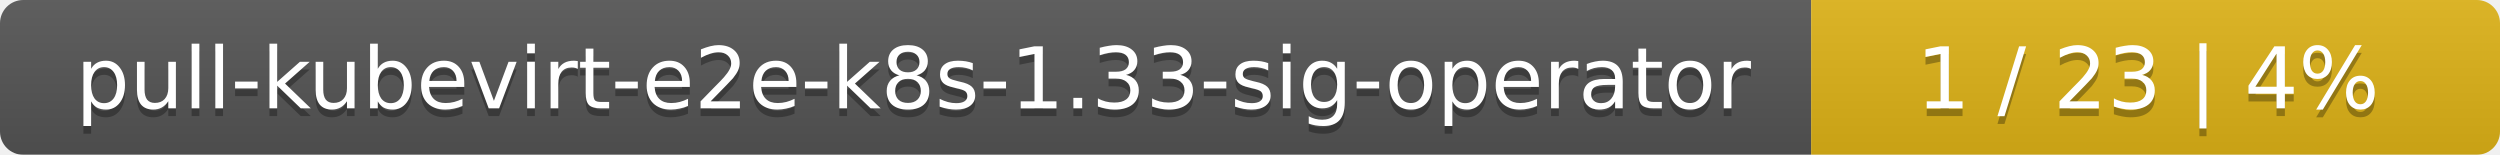
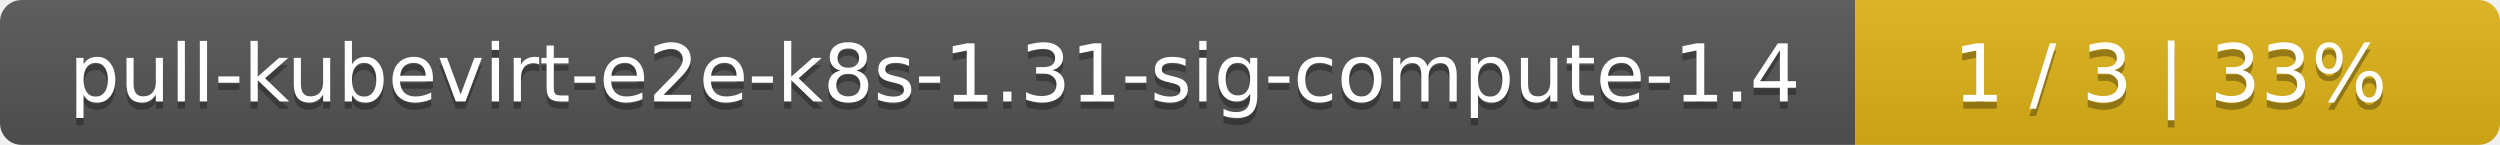
- <svg xmlns="http://www.w3.org/2000/svg" width="323" height="20">
+ <svg xmlns="http://www.w3.org/2000/svg" width="345" height="20">
  <linearGradient id="smooth" x2="0" y2="100%">
    <stop offset="0" stop-color="#bbb" stop-opacity=".1" />
    <stop offset="1" stop-opacity=".1" />
  </linearGradient>
  <mask id="round">
-     <rect width="323" height="20" rx="3" fill="#fff" />
+     <rect width="345" height="20" rx="3" fill="#fff" />
  </mask>
  <g mask="url(#round)">
-     <rect width="234" height="20" fill="#555" />
-     <rect x="234" width="89" height="20" fill="#dfb317" />
-     <rect width="323" height="20" fill="url(#smooth)" />
+     <rect width="256" height="20" fill="#555" />
+     <rect x="256" width="89" height="20" fill="#dfb317" />
+     <rect width="345" height="20" fill="url(#smooth)" />
  </g>
  <g fill="#fff" text-anchor="middle" font-family="DejaVu Sans,Verdana,Geneva,sans-serif" font-size="11">
-     <text x="118" y="15" fill="#010101" fill-opacity=".3">pull-kubevirt-e2e-k8s-1.33-sig-operator</text>
-     <text x="118" y="14">pull-kubevirt-e2e-k8s-1.33-sig-operator</text>
-     <text x="277.5" y="15" fill="#010101" fill-opacity=".3">1 / 23    |    4%</text>
-     <text x="277.5" y="14">1 / 23    |    4%</text>
+     <text x="129" y="15" fill="#010101" fill-opacity=".3">pull-kubevirt-e2e-k8s-1.31-sig-compute-1.4</text>
+     <text x="129" y="14">pull-kubevirt-e2e-k8s-1.31-sig-compute-1.4</text>
+     <text x="299.5" y="15" fill="#010101" fill-opacity=".3">1 / 3    |    33%</text>
+     <text x="299.5" y="14">1 / 3    |    33%</text>
  </g>
</svg>
